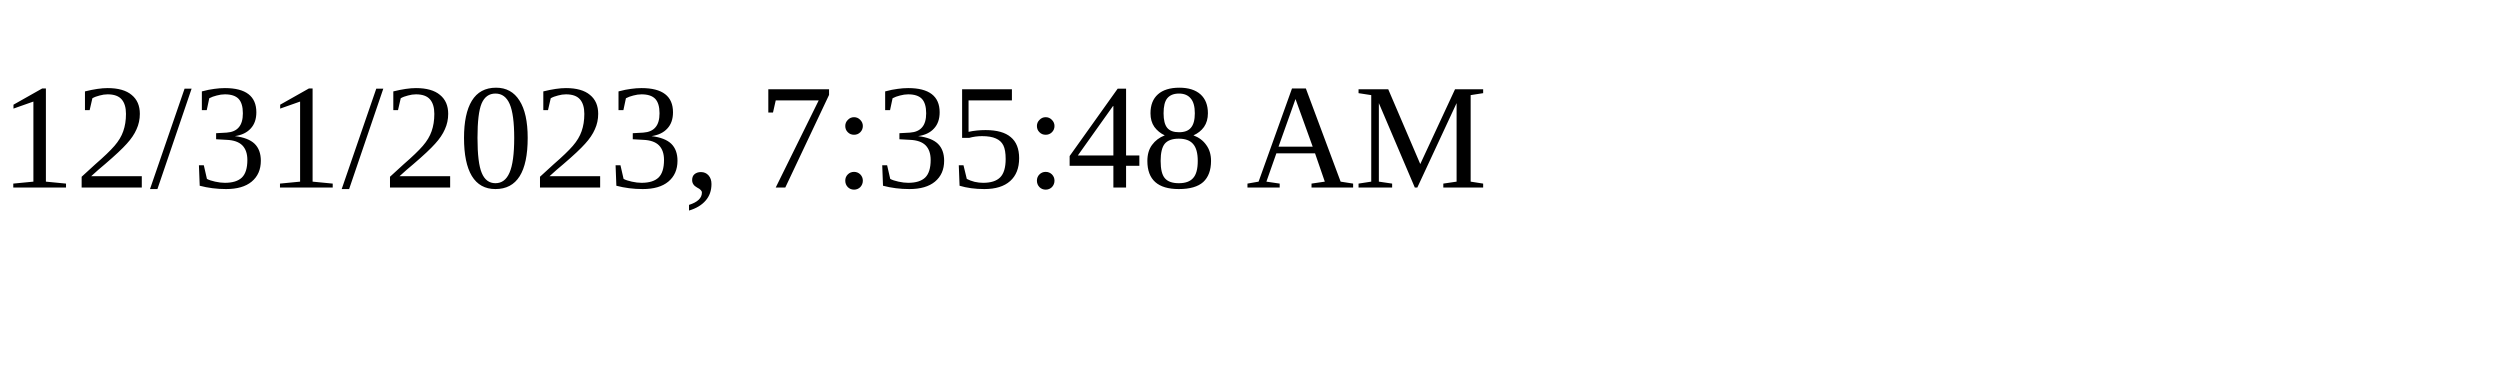
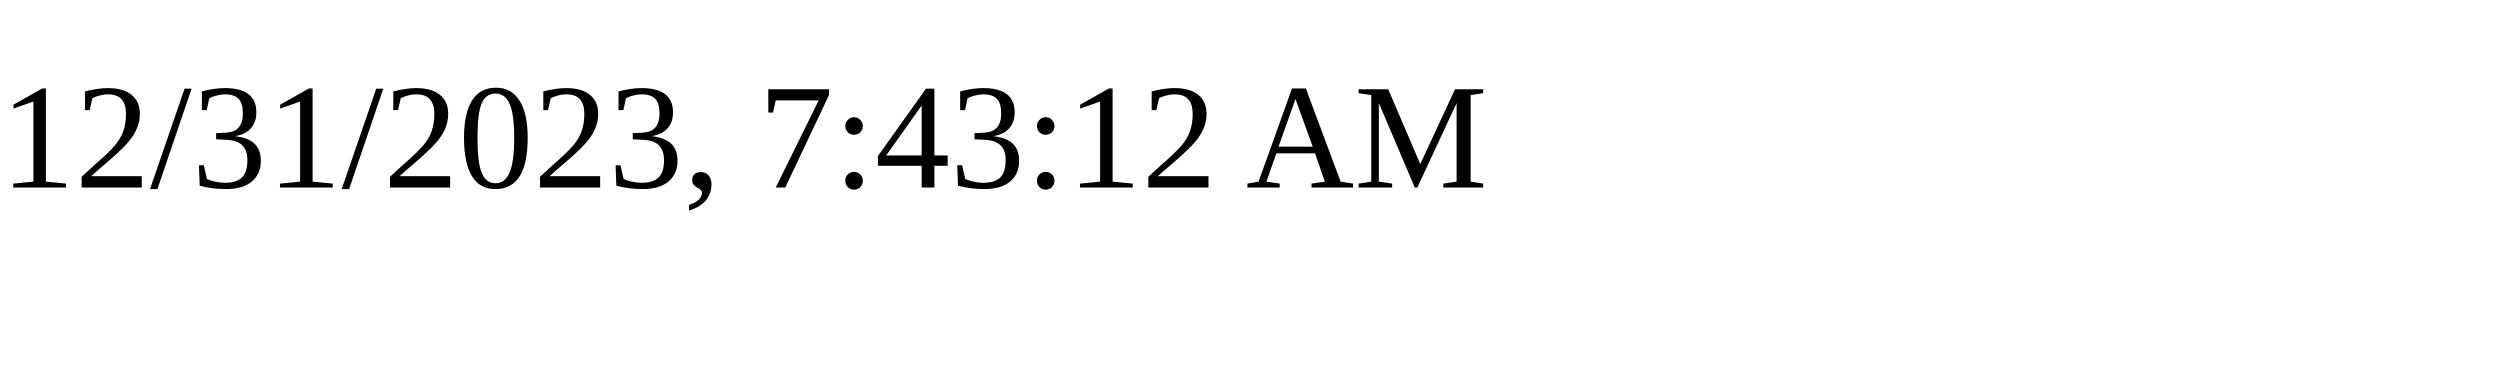
<svg xmlns="http://www.w3.org/2000/svg" height="30" width="200">
-   <text x="0" y="15">12/31/2023, 7:35:48 AM</text>
+   <text x="0" y="15">12/31/2023, 7:43:12 AM</text>
</svg>
